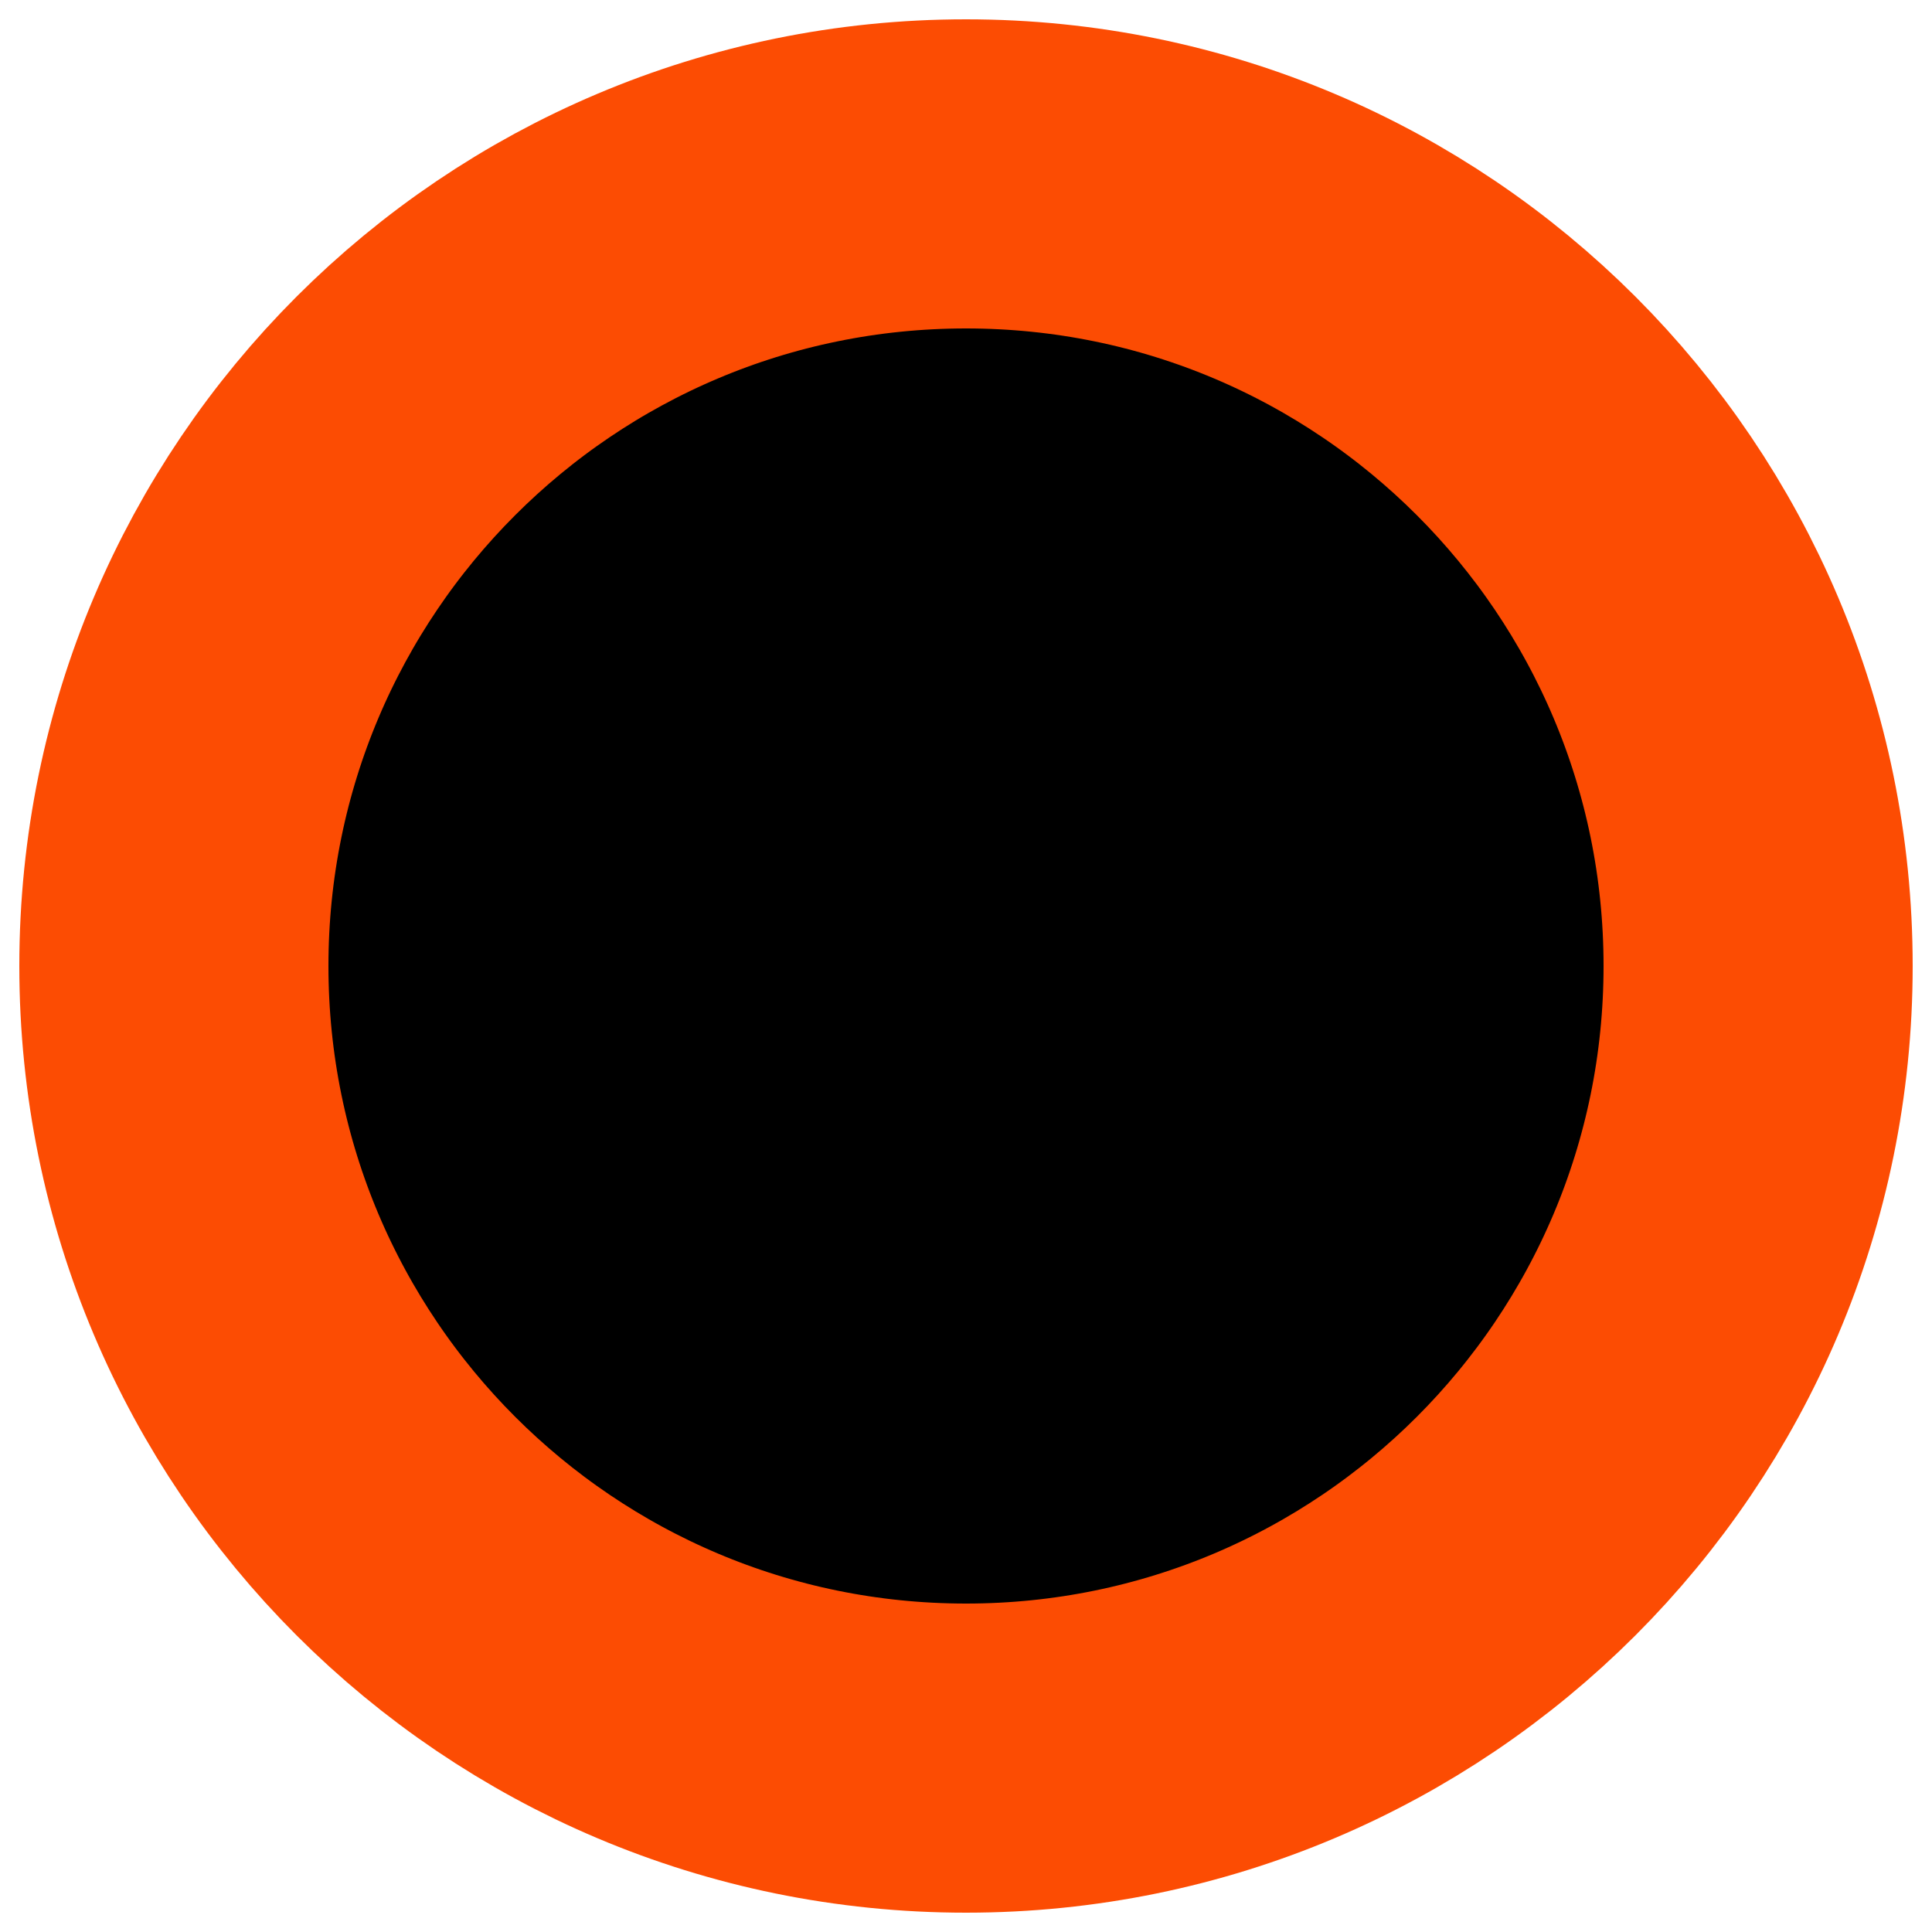
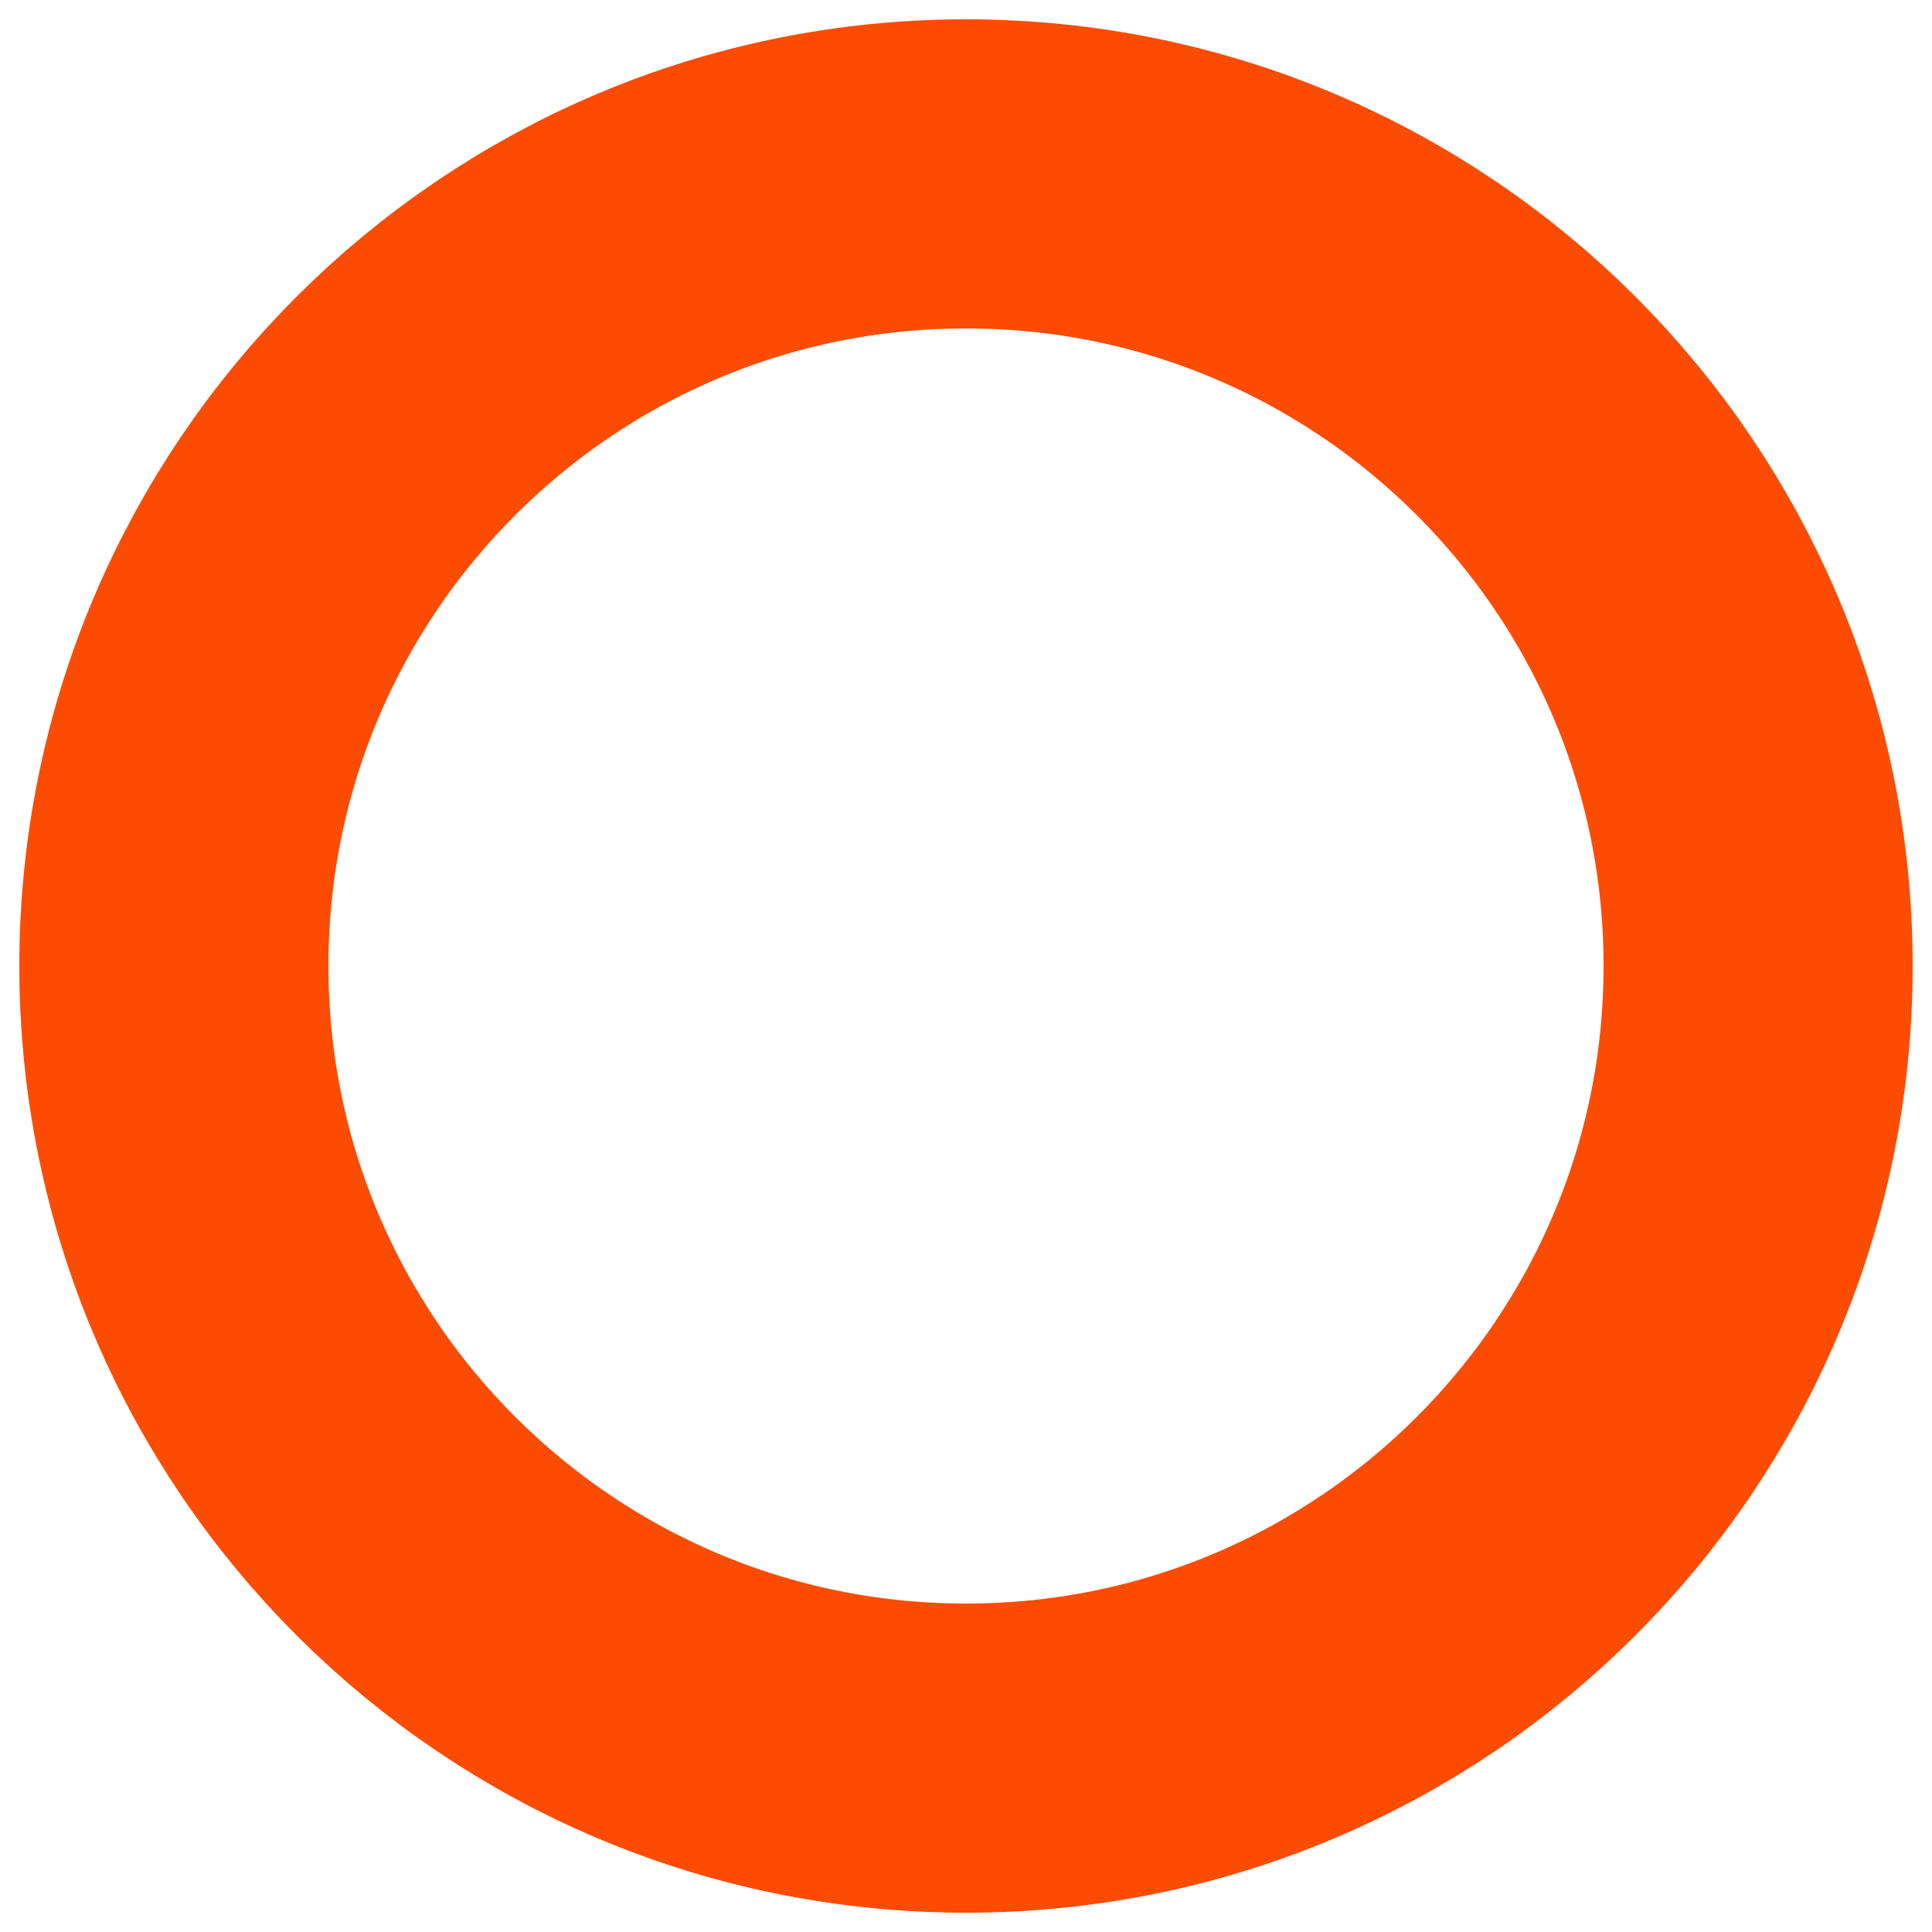
<svg width="100" height="100" viewBox="0 0 100 100">
  <g>
-     <ellipse style="stroke:#fc4c03;stroke-width:16;" cx="50" cy="50" rx="41" ry="41" />
+     <ellipse style="stroke:#fc4c03;stroke-width:16;fill:rgba(0,0,0,0)" cx="50" cy="50" rx="41" ry="41" />
  </g>
</svg>
